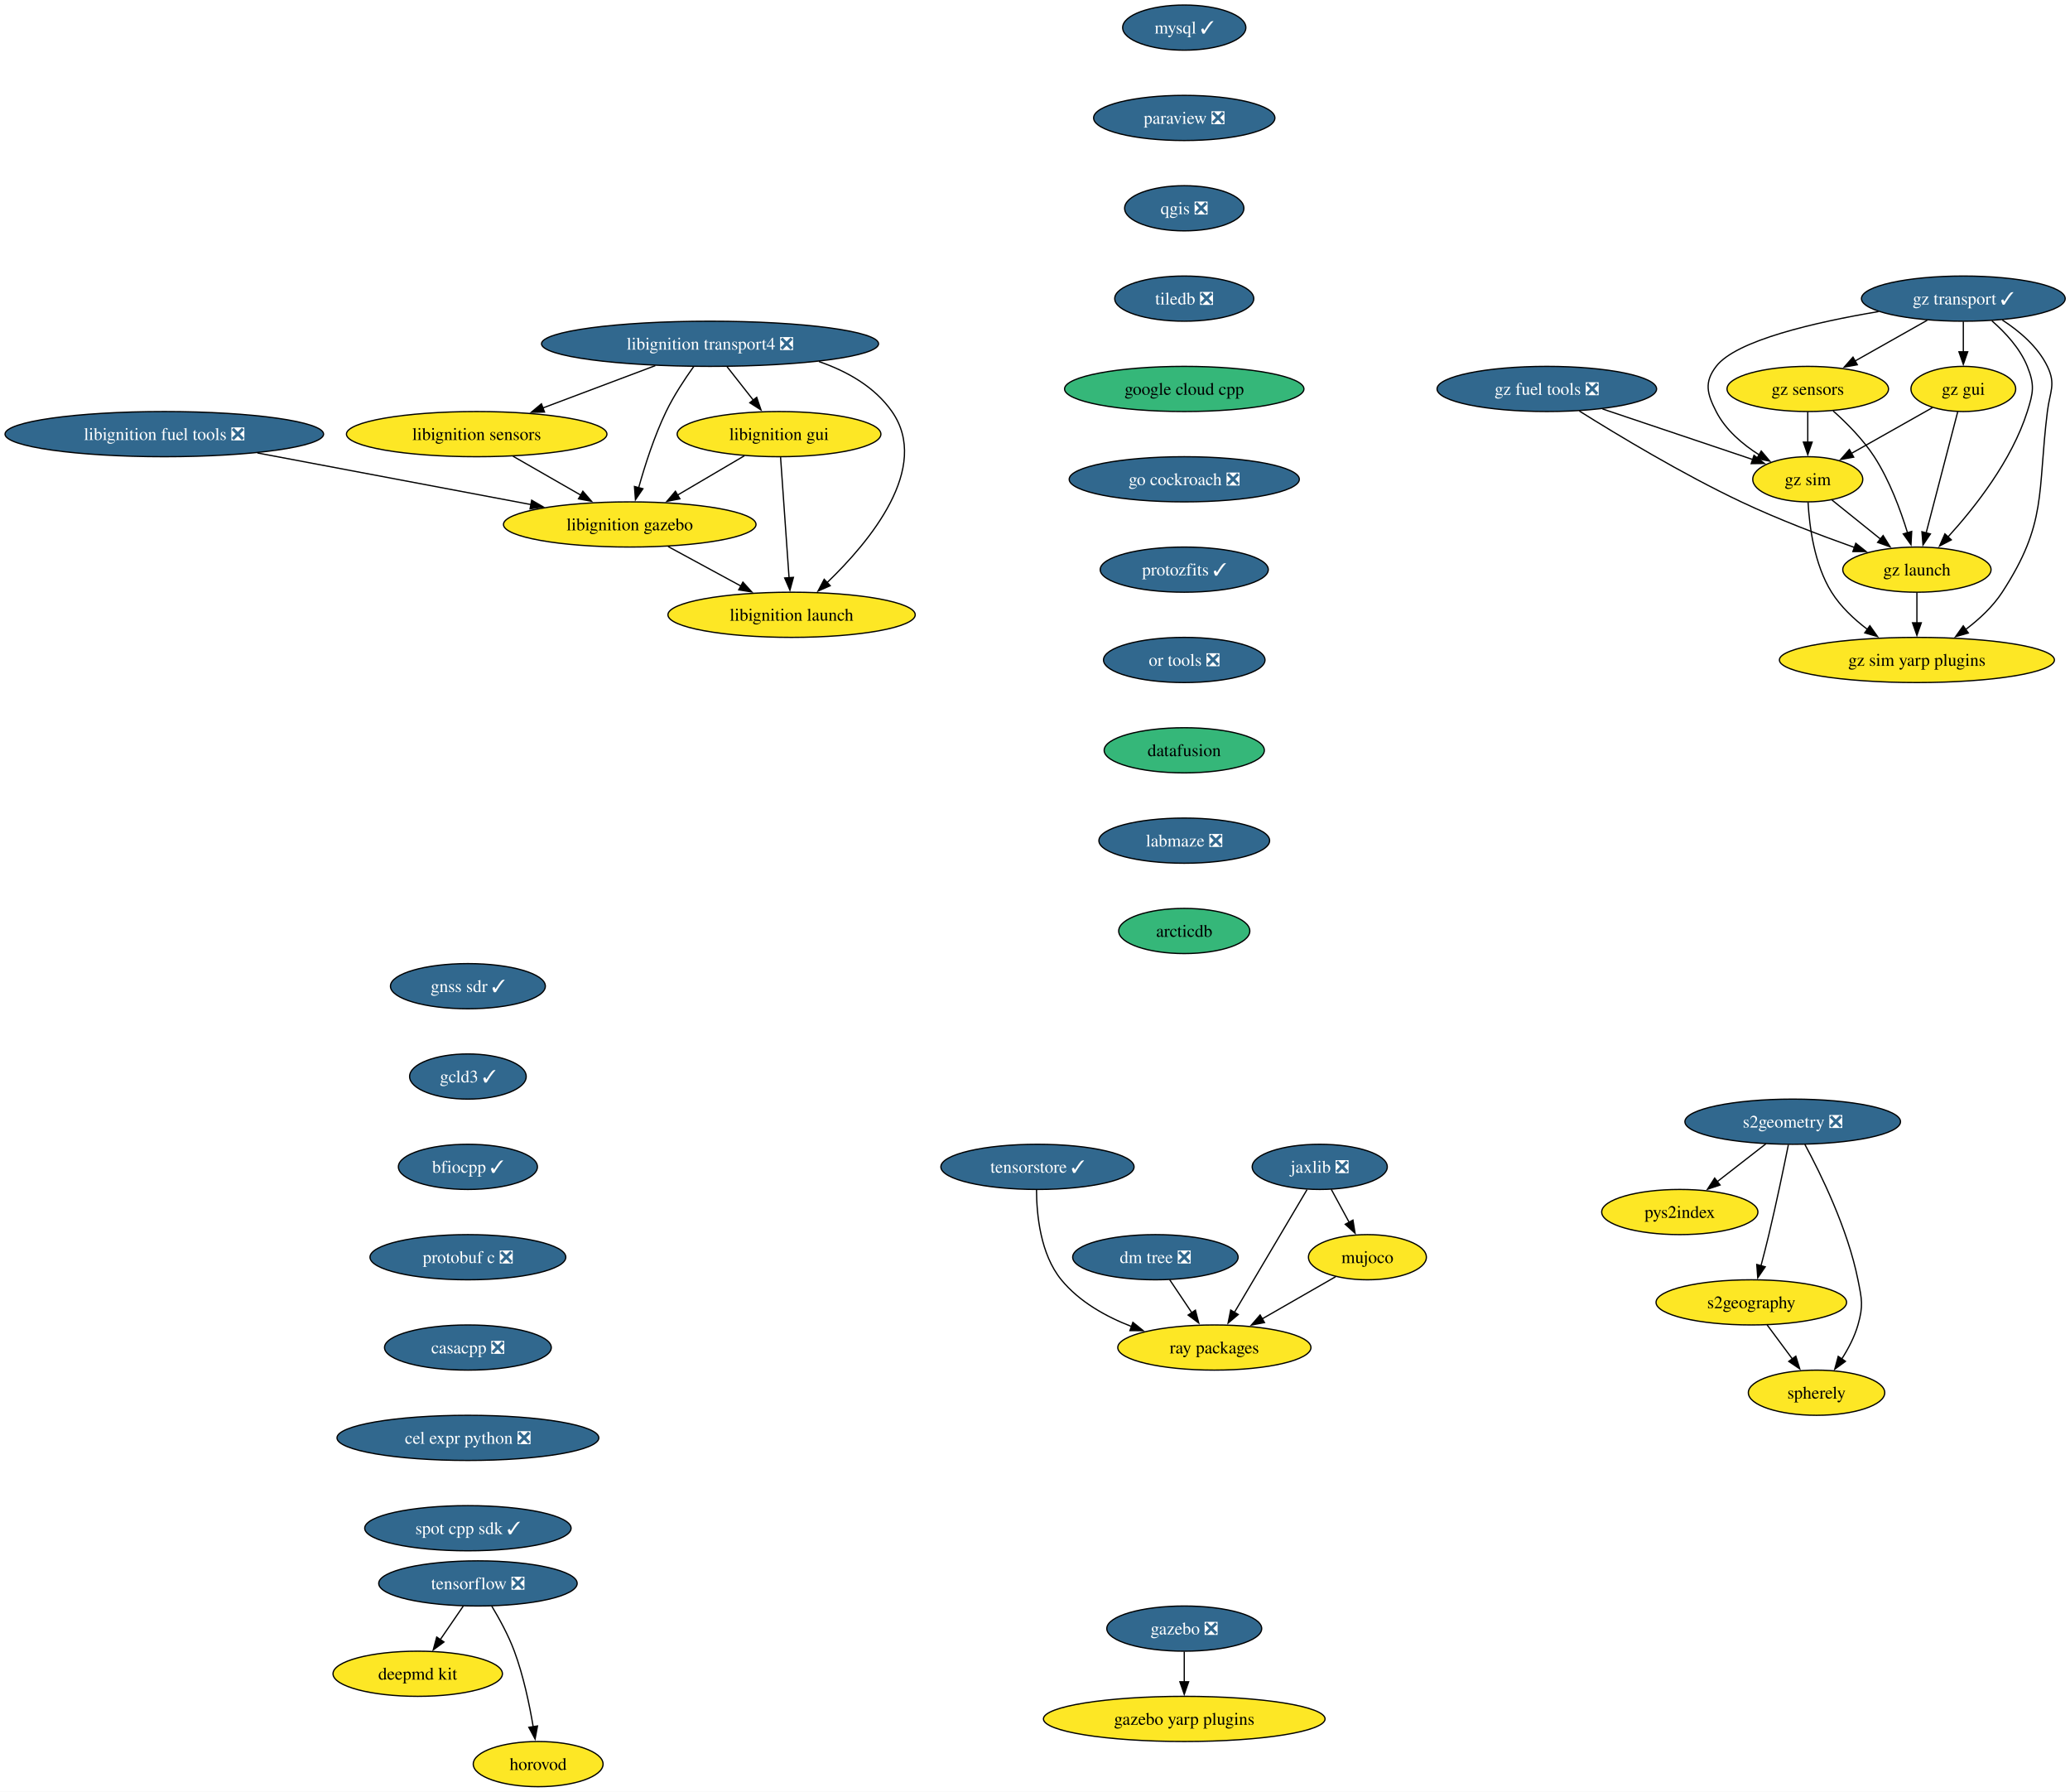
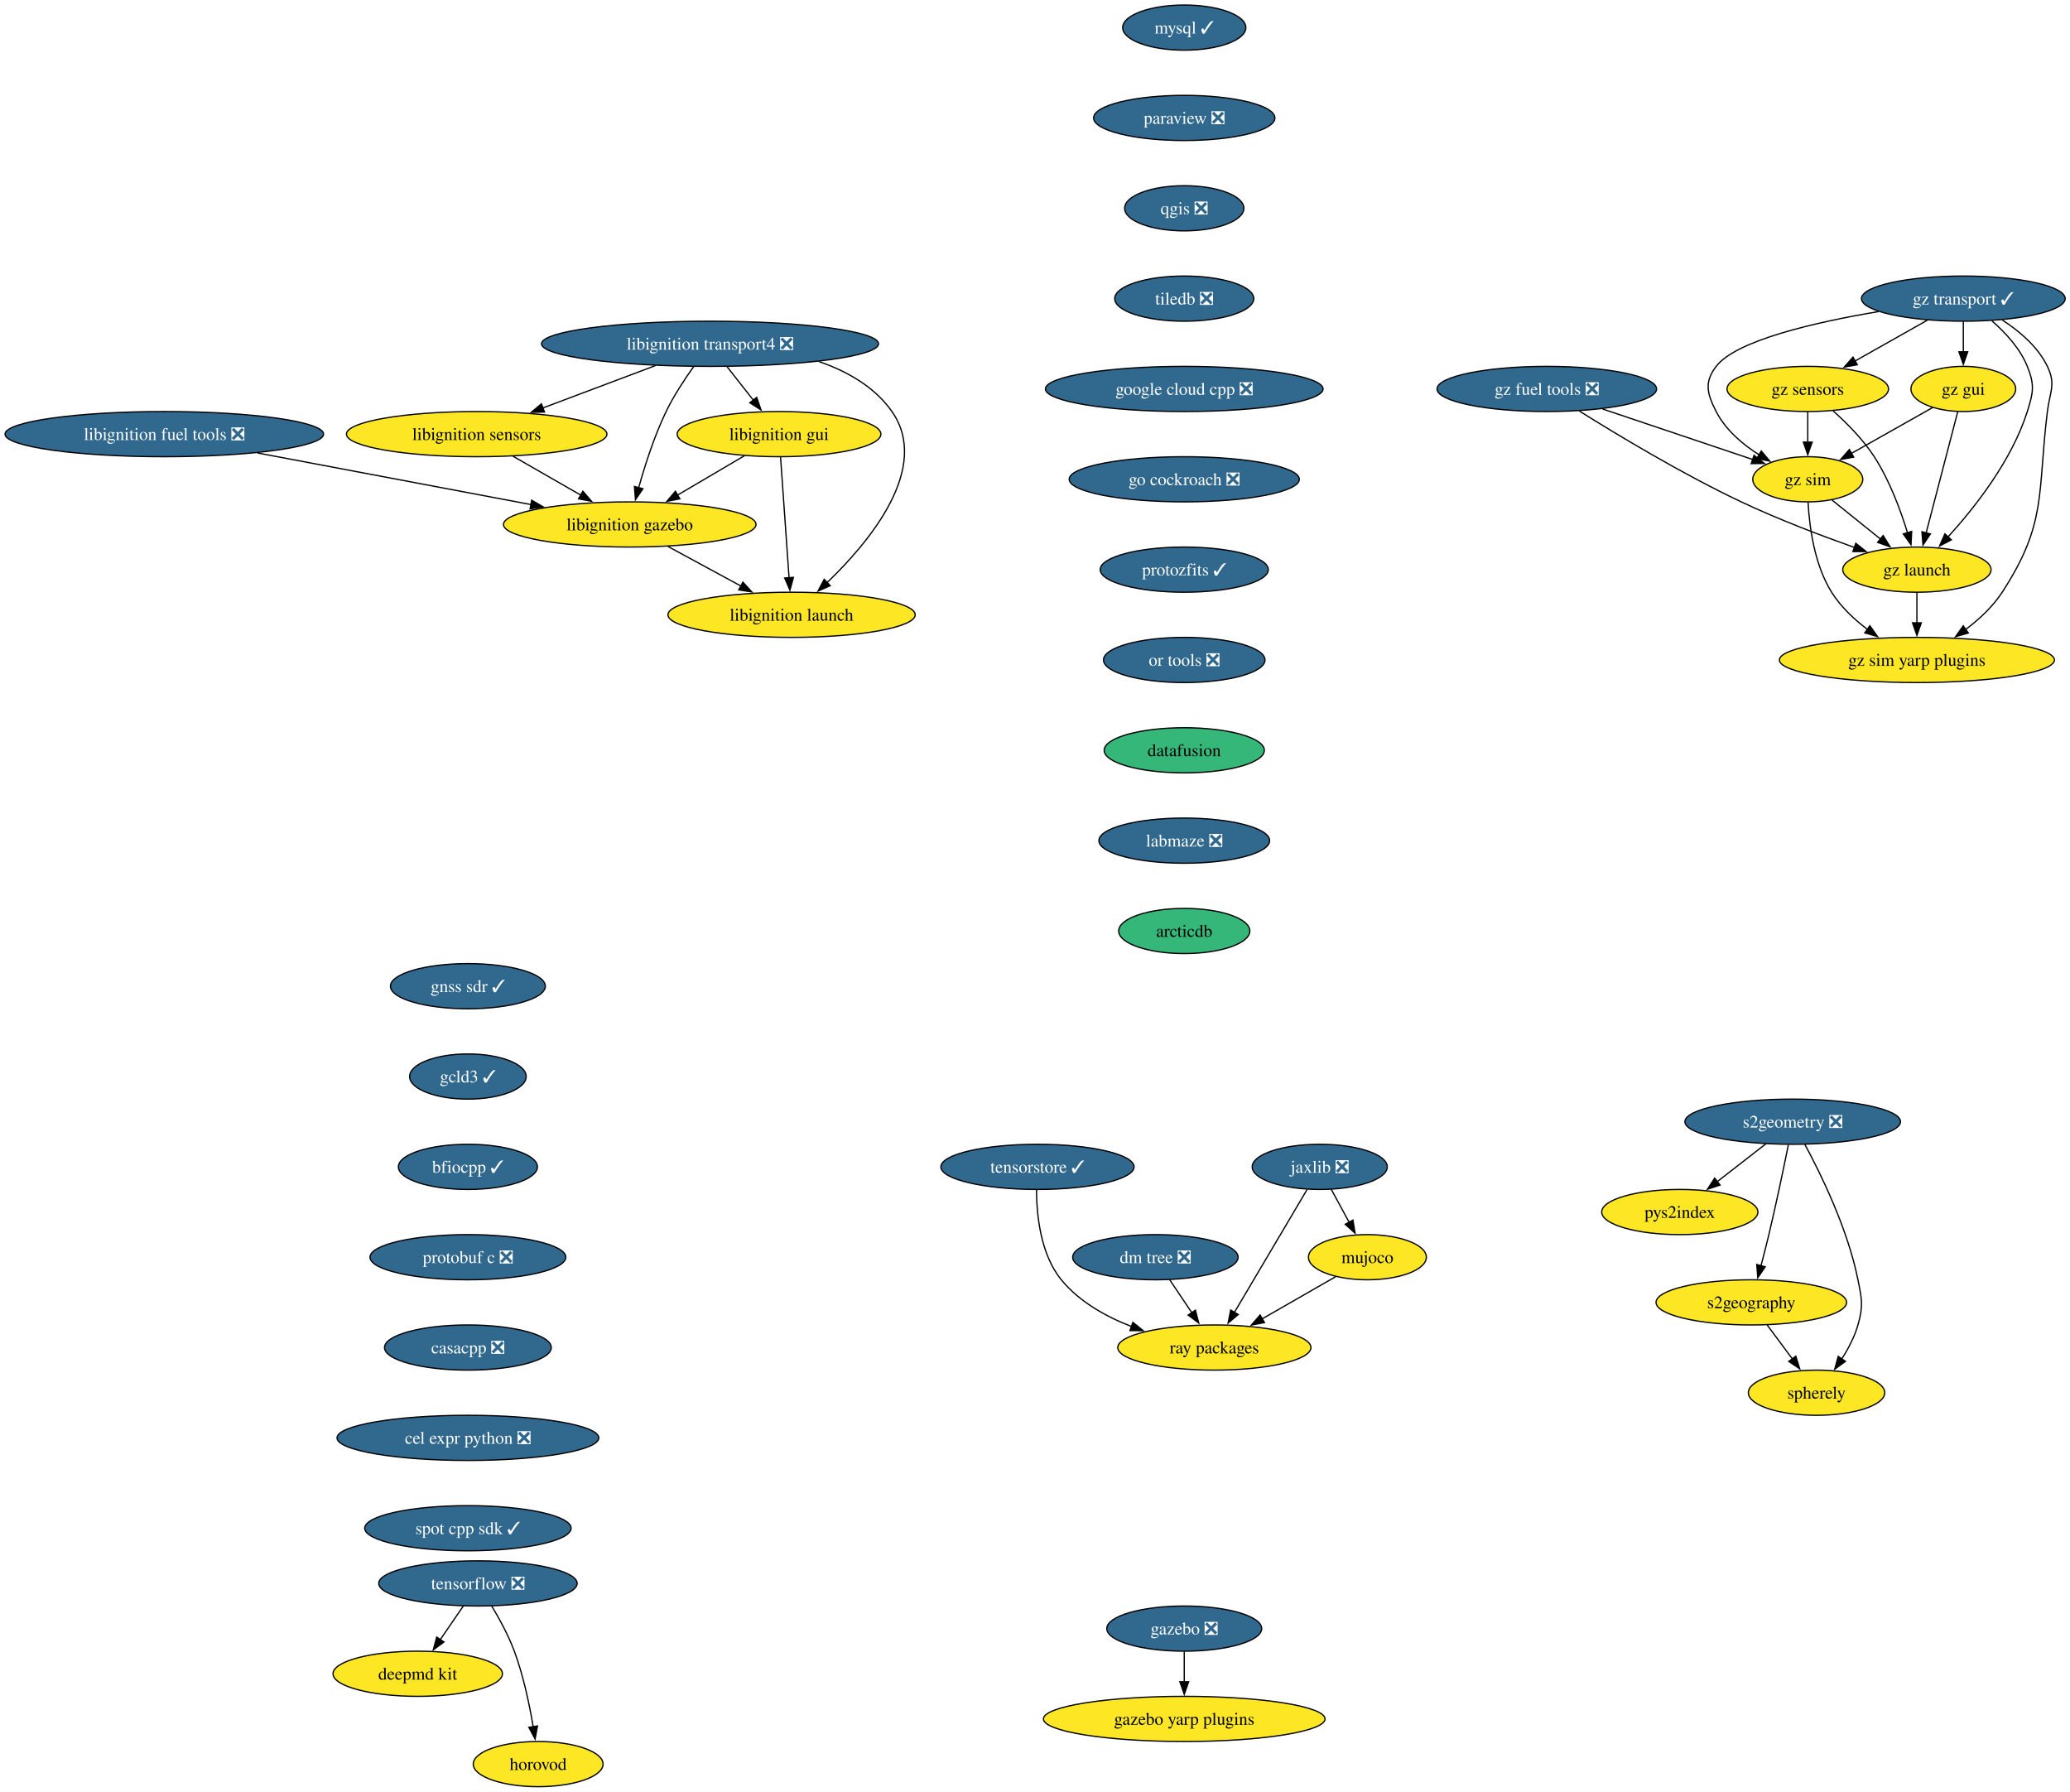
<svg xmlns="http://www.w3.org/2000/svg" xmlns:xlink="http://www.w3.org/1999/xlink" width="1650pt" height="1428pt" viewBox="0.00 0.00 1650.00 1428.00">
  <g id="graph0" class="graph" transform="scale(1 1) rotate(0) translate(4 1424)">
    <polygon fill="white" stroke="none" points="-4,4 -4,-1424 1646.17,-1424 1646.17,4 -4,4" />
    <g id="node1" class="node">
      <g id="a_node1">
        <a xlink:href="https://github.com/conda-forge/mysql-feedstock/pull/124" xlink:title="mysql ✓">
          <ellipse fill="#31688e" stroke="black" cx="939.97" cy="-1402" rx="49.1" ry="18" />
          <text xml:space="preserve" text-anchor="middle" x="939.97" y="-1397.33" font-family="Times,serif" font-size="14.00" fill="white">mysql ✓</text>
        </a>
      </g>
    </g>
    <g id="node2" class="node">
      <g id="a_node2">
        <a xlink:href="https://github.com/conda-forge/paraview-feedstock/pull/336" xlink:title="paraview ❎">
          <ellipse fill="#31688e" stroke="black" cx="939.97" cy="-1330" rx="72.25" ry="18" />
          <text xml:space="preserve" text-anchor="middle" x="939.97" y="-1325.33" font-family="Times,serif" font-size="14.00" fill="white">paraview ❎</text>
        </a>
      </g>
    </g>
    <g id="node3" class="node">
      <g id="a_node3">
        <a xlink:href="https://github.com/conda-forge/qgis-feedstock/pull/601" xlink:title="qgis ❎">
          <ellipse fill="#31688e" stroke="black" cx="939.97" cy="-1258" rx="47.53" ry="18" />
          <text xml:space="preserve" text-anchor="middle" x="939.97" y="-1253.33" font-family="Times,serif" font-size="14.00" fill="white">qgis ❎</text>
        </a>
      </g>
    </g>
    <g id="node4" class="node">
      <g id="a_node4">
        <a xlink:href="https://github.com/conda-forge/tiledb-feedstock/pull/498" xlink:title="tiledb ❎">
          <ellipse fill="#31688e" stroke="black" cx="939.97" cy="-1186" rx="55.42" ry="18" />
          <text xml:space="preserve" text-anchor="middle" x="939.97" y="-1181.33" font-family="Times,serif" font-size="14.00" fill="white">tiledb ❎</text>
        </a>
      </g>
    </g>
    <g id="node5" class="node">
      <g id="a_node5">
-         <a xlink:href="https://github.com/conda-forge/google-cloud-cpp-feedstock" xlink:title="google cloud cpp">
-           <ellipse fill="#35b779" stroke="black" cx="939.97" cy="-1114" rx="95.4" ry="18" />
-           <text xml:space="preserve" text-anchor="middle" x="939.97" y="-1109.33" font-family="Times,serif" font-size="14.00">google cloud cpp</text>
+         <a xlink:href="https://github.com/conda-forge/google-cloud-cpp-feedstock/pull/210" xlink:title="google cloud cpp ❎">
+           <ellipse fill="#31688e" stroke="black" cx="939.97" cy="-1114" rx="110.66" ry="18" />
+           <text xml:space="preserve" text-anchor="middle" x="939.97" y="-1109.33" font-family="Times,serif" font-size="14.00" fill="white">google cloud cpp ❎</text>
        </a>
      </g>
    </g>
    <g id="node20" class="node">
      <g id="a_node20">
        <a xlink:href="https://github.com/conda-forge/go-cockroach-feedstock/pull/42" xlink:title="go cockroach ❎">
          <ellipse fill="#31688e" stroke="black" cx="939.97" cy="-1042" rx="91.72" ry="18" />
          <text xml:space="preserve" text-anchor="middle" x="939.97" y="-1037.33" font-family="Times,serif" font-size="14.00" fill="white">go cockroach ❎</text>
        </a>
      </g>
    </g>
    <g id="node6" class="node">
      <g id="a_node6">
        <a xlink:href="https://github.com/conda-forge/tensorflow-feedstock/pull/494" xlink:title="tensorflow ❎">
          <ellipse fill="#31688e" stroke="black" cx="376.97" cy="-162" rx="79.09" ry="18" />
          <text xml:space="preserve" text-anchor="middle" x="376.97" y="-157.32" font-family="Times,serif" font-size="14.00" fill="white">tensorflow ❎</text>
        </a>
      </g>
    </g>
    <g id="node7" class="node">
      <g id="a_node7">
        <a xlink:href="https://github.com/conda-forge/deepmd-kit-feedstock" xlink:title="deepmd kit">
          <ellipse fill="#fde725" stroke="black" cx="328.97" cy="-90" rx="67.52" ry="18" />
          <text xml:space="preserve" text-anchor="middle" x="328.97" y="-85.33" font-family="Times,serif" font-size="14.00">deepmd kit</text>
        </a>
      </g>
    </g>
    <g id="edge5" class="edge">
      <path fill="none" stroke="black" d="M365.35,-144.05C359.81,-135.97 353.05,-126.12 346.87,-117.11" />
      <polygon fill="black" stroke="black" points="349.88,-115.31 341.34,-109.04 344.11,-119.26 349.88,-115.31" />
    </g>
    <g id="node8" class="node">
      <g id="a_node8">
        <a xlink:href="https://github.com/conda-forge/horovod-feedstock" xlink:title="horovod">
          <ellipse fill="#fde725" stroke="black" cx="424.97" cy="-18" rx="51.74" ry="18" />
          <text xml:space="preserve" text-anchor="middle" x="424.97" y="-13.32" font-family="Times,serif" font-size="14.00">horovod</text>
        </a>
      </g>
    </g>
    <g id="edge6" class="edge">
      <path fill="none" stroke="black" d="M387.96,-143.94C394.05,-133.84 401.3,-120.59 405.97,-108 413.21,-88.5 418.02,-65.53 421,-47.8" />
      <polygon fill="black" stroke="black" points="424.45,-48.4 422.53,-37.98 417.53,-47.32 424.45,-48.4" />
    </g>
    <g id="node9" class="node">
      <g id="a_node9">
        <a xlink:href="https://github.com/conda-forge/jaxlib-feedstock/pull/348" xlink:title="jaxlib ❎">
          <ellipse fill="#31688e" stroke="black" cx="1047.97" cy="-494" rx="53.84" ry="18" />
          <text xml:space="preserve" text-anchor="middle" x="1047.97" y="-489.32" font-family="Times,serif" font-size="14.00" fill="white">jaxlib ❎</text>
        </a>
      </g>
    </g>
    <g id="node10" class="node">
      <g id="a_node10">
        <a xlink:href="https://github.com/conda-forge/ray-packages-feedstock" xlink:title="ray packages">
          <ellipse fill="#fde725" stroke="black" cx="963.97" cy="-350" rx="76.99" ry="18" />
          <text xml:space="preserve" text-anchor="middle" x="963.97" y="-345.32" font-family="Times,serif" font-size="14.00">ray packages</text>
        </a>
      </g>
    </g>
    <g id="edge7" class="edge">
      <path fill="none" stroke="black" d="M1037.84,-475.87C1023.46,-451.56 996.99,-406.82 979.95,-378.01" />
      <polygon fill="black" stroke="black" points="983.01,-376.32 974.91,-369.49 976.99,-379.88 983.01,-376.32" />
    </g>
    <g id="node11" class="node">
      <g id="a_node11">
        <a xlink:href="https://github.com/conda-forge/mujoco-feedstock" xlink:title="mujoco">
          <ellipse fill="#fde725" stroke="black" cx="1085.97" cy="-422" rx="47" ry="18" />
          <text xml:space="preserve" text-anchor="middle" x="1085.97" y="-417.32" font-family="Times,serif" font-size="14.00">mujoco</text>
        </a>
      </g>
    </g>
    <g id="edge8" class="edge">
      <path fill="none" stroke="black" d="M1057.17,-476.05C1061.46,-468.14 1066.68,-458.54 1071.48,-449.69" />
      <polygon fill="black" stroke="black" points="1074.44,-451.58 1076.13,-441.12 1068.29,-448.24 1074.44,-451.58" />
    </g>
    <g id="edge9" class="edge">
      <path fill="none" stroke="black" d="M1060.69,-406.5C1043.77,-396.79 1021.19,-383.83 1002.1,-372.88" />
      <polygon fill="black" stroke="black" points="1003.93,-369.89 993.51,-367.95 1000.44,-375.96 1003.93,-369.89" />
    </g>
    <g id="node12" class="node">
      <g id="a_node12">
        <a xlink:href="https://github.com/conda-forge/libignition-transport4-feedstock/pull/113" xlink:title="libignition transport4 ❎">
          <ellipse fill="#31688e" stroke="black" cx="561.97" cy="-1150" rx="134.33" ry="18" />
          <text xml:space="preserve" text-anchor="middle" x="561.97" y="-1145.33" font-family="Times,serif" font-size="14.00" fill="white">libignition transport4 ❎</text>
        </a>
      </g>
    </g>
    <g id="node13" class="node">
      <g id="a_node13">
        <a xlink:href="https://github.com/conda-forge/libignition-sensors-feedstock" xlink:title="libignition sensors">
          <ellipse fill="#fde725" stroke="black" cx="375.97" cy="-1078" rx="103.82" ry="18" />
          <text xml:space="preserve" text-anchor="middle" x="375.97" y="-1073.33" font-family="Times,serif" font-size="14.00">libignition sensors</text>
        </a>
      </g>
    </g>
    <g id="edge10" class="edge">
      <path fill="none" stroke="black" d="M518.36,-1132.59C491.51,-1122.48 456.92,-1109.47 428.56,-1098.79" />
      <polygon fill="black" stroke="black" points="430.03,-1095.61 419.44,-1095.36 427.57,-1102.16 430.03,-1095.61" />
    </g>
    <g id="node14" class="node">
      <g id="a_node14">
        <a xlink:href="https://github.com/conda-forge/libignition-gui-feedstock" xlink:title="libignition gui">
          <ellipse fill="#fde725" stroke="black" cx="616.97" cy="-1078" rx="81.2" ry="18" />
          <text xml:space="preserve" text-anchor="middle" x="616.97" y="-1073.33" font-family="Times,serif" font-size="14.00">libignition gui</text>
        </a>
      </g>
    </g>
    <g id="edge11" class="edge">
      <path fill="none" stroke="black" d="M575.56,-1131.7C581.89,-1123.64 589.55,-1113.89 596.55,-1104.98" />
      <polygon fill="black" stroke="black" points="599.17,-1107.32 602.59,-1097.29 593.66,-1103 599.17,-1107.32" />
    </g>
    <g id="node15" class="node">
      <g id="a_node15">
        <a xlink:href="https://github.com/conda-forge/libignition-gazebo-feedstock" xlink:title="libignition gazebo">
          <ellipse fill="#fde725" stroke="black" cx="497.97" cy="-1006" rx="100.66" ry="18" />
          <text xml:space="preserve" text-anchor="middle" x="497.97" y="-1001.33" font-family="Times,serif" font-size="14.00">libignition gazebo</text>
        </a>
      </g>
    </g>
    <g id="edge12" class="edge">
      <path fill="none" stroke="black" d="M549.07,-1132.03C541.85,-1121.96 533.1,-1108.71 526.97,-1096 517.53,-1076.43 510.04,-1053.02 505.04,-1035.13" />
      <polygon fill="black" stroke="black" points="508.48,-1034.47 502.51,-1025.72 501.72,-1036.28 508.48,-1034.47" />
    </g>
    <g id="node16" class="node">
      <g id="a_node16">
        <a xlink:href="https://github.com/conda-forge/libignition-launch-feedstock" xlink:title="libignition launch">
          <ellipse fill="#fde725" stroke="black" cx="626.97" cy="-934" rx="98.56" ry="18" />
          <text xml:space="preserve" text-anchor="middle" x="626.97" y="-929.33" font-family="Times,serif" font-size="14.00">libignition launch</text>
        </a>
      </g>
    </g>
    <g id="edge13" class="edge">
      <path fill="none" stroke="black" d="M648.75,-1135.85C671.37,-1128.05 693.22,-1115.66 706.97,-1096 738.29,-1051.2 689.3,-992.33 655.24,-959.62" />
      <polygon fill="black" stroke="black" points="657.76,-957.19 648.06,-952.93 652.98,-962.31 657.76,-957.19" />
    </g>
    <g id="edge14" class="edge">
      <path fill="none" stroke="black" d="M404.88,-1060.41C421.02,-1051.15 441.35,-1039.49 458.89,-1029.42" />
      <polygon fill="black" stroke="black" points="460.6,-1032.48 467.53,-1024.47 457.11,-1026.41 460.6,-1032.48" />
    </g>
    <g id="edge15" class="edge">
      <path fill="none" stroke="black" d="M589.37,-1060.76C573.53,-1051.45 553.4,-1039.61 536.07,-1029.41" />
      <polygon fill="black" stroke="black" points="537.94,-1026.45 527.55,-1024.4 534.39,-1032.49 537.94,-1026.45" />
    </g>
    <g id="edge16" class="edge">
      <path fill="none" stroke="black" d="M618.19,-1059.59C619.88,-1035.61 622.94,-992.14 624.97,-963.42" />
      <polygon fill="black" stroke="black" points="628.45,-963.84 625.66,-953.62 621.46,-963.35 628.45,-963.84" />
    </g>
    <g id="edge17" class="edge">
      <path fill="none" stroke="black" d="M528.54,-988.41C545.89,-979 567.82,-967.1 586.57,-956.92" />
      <polygon fill="black" stroke="black" points="588.17,-960.04 595.29,-952.19 584.83,-953.89 588.17,-960.04" />
    </g>
    <g id="node17" class="node">
      <g id="a_node17">
        <a xlink:href="https://github.com/conda-forge/gazebo-feedstock/pull/267" xlink:title="gazebo ❎">
          <ellipse fill="#31688e" stroke="black" cx="939.97" cy="-126" rx="61.73" ry="18" />
          <text xml:space="preserve" text-anchor="middle" x="939.97" y="-121.33" font-family="Times,serif" font-size="14.00" fill="white">gazebo ❎</text>
        </a>
      </g>
    </g>
    <g id="node18" class="node">
      <g id="a_node18">
        <a xlink:href="https://github.com/conda-forge/gazebo-yarp-plugins-feedstock" xlink:title="gazebo yarp plugins">
          <ellipse fill="#fde725" stroke="black" cx="939.97" cy="-54" rx="112.24" ry="18" />
          <text xml:space="preserve" text-anchor="middle" x="939.97" y="-49.33" font-family="Times,serif" font-size="14.00">gazebo yarp plugins</text>
        </a>
      </g>
    </g>
    <g id="edge18" class="edge">
      <path fill="none" stroke="black" d="M939.97,-107.7C939.97,-100.41 939.97,-91.73 939.97,-83.54" />
      <polygon fill="black" stroke="black" points="943.47,-83.62 939.97,-73.62 936.47,-83.62 943.47,-83.62" />
    </g>
    <g id="node19" class="node">
      <g id="a_node19">
        <a xlink:href="https://github.com/conda-forge/libignition-fuel-tools-feedstock/pull/111" xlink:title="libignition fuel tools ❎">
          <ellipse fill="#31688e" stroke="black" cx="126.97" cy="-1078" rx="126.97" ry="18" />
          <text xml:space="preserve" text-anchor="middle" x="126.97" y="-1073.33" font-family="Times,serif" font-size="14.00" fill="white">libignition fuel tools ❎</text>
        </a>
      </g>
    </g>
    <g id="edge19" class="edge">
      <path fill="none" stroke="black" d="M201.15,-1063C264.29,-1051.09 354.73,-1034.03 419.15,-1021.87" />
      <polygon fill="black" stroke="black" points="419.8,-1025.31 428.98,-1020.02 418.5,-1018.43 419.8,-1025.31" />
    </g>
    <g id="node21" class="node">
      <g id="a_node21">
        <a xlink:href="https://github.com/conda-forge/protozfits-feedstock/pull/67" xlink:title="protozfits ✓">
          <ellipse fill="#31688e" stroke="black" cx="939.97" cy="-970" rx="66.99" ry="18" />
          <text xml:space="preserve" text-anchor="middle" x="939.97" y="-965.33" font-family="Times,serif" font-size="14.00" fill="white">protozfits ✓</text>
        </a>
      </g>
    </g>
    <g id="node27" class="node">
      <g id="a_node27">
        <a xlink:href="https://github.com/conda-forge/or-tools-feedstock/pull/70" xlink:title="or tools ❎">
          <ellipse fill="#31688e" stroke="black" cx="939.97" cy="-898" rx="64.36" ry="18" />
          <text xml:space="preserve" text-anchor="middle" x="939.97" y="-893.33" font-family="Times,serif" font-size="14.00" fill="white">or tools ❎</text>
        </a>
      </g>
    </g>
    <g id="node22" class="node">
      <g id="a_node22">
        <a xlink:href="https://github.com/conda-forge/s2geometry-feedstock/pull/39" xlink:title="s2geometry ❎">
          <ellipse fill="#31688e" stroke="black" cx="1424.97" cy="-530" rx="85.93" ry="18" />
          <text xml:space="preserve" text-anchor="middle" x="1424.97" y="-525.33" font-family="Times,serif" font-size="14.00" fill="white">s2geometry ❎</text>
        </a>
      </g>
    </g>
    <g id="node23" class="node">
      <g id="a_node23">
        <a xlink:href="https://github.com/conda-forge/pys2index-feedstock" xlink:title="pys2index">
          <ellipse fill="#fde725" stroke="black" cx="1334.97" cy="-458" rx="62.26" ry="18" />
          <text xml:space="preserve" text-anchor="middle" x="1334.97" y="-453.32" font-family="Times,serif" font-size="14.00">pys2index</text>
        </a>
      </g>
    </g>
    <g id="edge22" class="edge">
      <path fill="none" stroke="black" d="M1403.64,-512.41C1392.01,-503.37 1377.44,-492.03 1364.71,-482.13" />
      <polygon fill="black" stroke="black" points="1367.07,-479.53 1357.03,-476.16 1362.77,-485.06 1367.07,-479.53" />
    </g>
    <g id="node24" class="node">
      <g id="a_node24">
        <a xlink:href="https://github.com/conda-forge/s2geography-feedstock" xlink:title="s2geography">
          <ellipse fill="#fde725" stroke="black" cx="1391.97" cy="-386" rx="75.94" ry="18" />
          <text xml:space="preserve" text-anchor="middle" x="1391.97" y="-381.32" font-family="Times,serif" font-size="14.00">s2geography</text>
        </a>
      </g>
    </g>
    <g id="edge23" class="edge">
      <path fill="none" stroke="black" d="M1421.5,-511.55C1417.87,-493.57 1411.87,-464.74 1405.97,-440 1404.04,-431.91 1401.8,-423.18 1399.68,-415.17" />
      <polygon fill="black" stroke="black" points="1403.08,-414.35 1397.11,-405.6 1396.32,-416.16 1403.08,-414.35" />
    </g>
    <g id="node25" class="node">
      <g id="a_node25">
        <a xlink:href="https://github.com/conda-forge/spherely-feedstock" xlink:title="spherely">
          <ellipse fill="#fde725" stroke="black" cx="1443.97" cy="-314" rx="54.36" ry="18" />
          <text xml:space="preserve" text-anchor="middle" x="1443.97" y="-309.32" font-family="Times,serif" font-size="14.00">spherely</text>
        </a>
      </g>
    </g>
    <g id="edge24" class="edge">
      <path fill="none" stroke="black" d="M1434.66,-511.89C1447.33,-488.44 1468.87,-444.57 1476.97,-404 1480.1,-388.31 1481.37,-383.38 1476.97,-368 1474.26,-358.52 1469.3,-349.08 1464.04,-340.85" />
      <polygon fill="black" stroke="black" points="1467.02,-339 1458.47,-332.74 1461.25,-342.96 1467.02,-339" />
    </g>
    <g id="edge25" class="edge">
      <path fill="none" stroke="black" d="M1404.56,-368.05C1410.62,-359.89 1418.03,-349.91 1424.78,-340.82" />
      <polygon fill="black" stroke="black" points="1427.44,-343.12 1430.59,-333 1421.82,-338.94 1427.44,-343.12" />
    </g>
    <g id="node26" class="node">
      <g id="a_node26">
        <a xlink:href="https://github.com/conda-forge/dm-tree-feedstock/pull/50" xlink:title="dm tree ❎">
          <ellipse fill="#31688e" stroke="black" cx="916.97" cy="-422" rx="65.94" ry="18" />
          <text xml:space="preserve" text-anchor="middle" x="916.97" y="-417.32" font-family="Times,serif" font-size="14.00" fill="white">dm tree ❎</text>
        </a>
      </g>
    </g>
    <g id="edge26" class="edge">
      <path fill="none" stroke="black" d="M928.35,-404.05C933.64,-396.18 940.05,-386.62 945.98,-377.79" />
      <polygon fill="black" stroke="black" points="948.86,-379.79 951.53,-369.53 943.05,-375.88 948.86,-379.79" />
    </g>
    <g id="node28" class="node">
      <g id="a_node28">
        <a xlink:href="https://github.com/conda-forge/datafusion-feedstock" xlink:title="datafusion">
          <ellipse fill="#35b779" stroke="black" cx="939.97" cy="-826" rx="63.84" ry="18" />
          <text xml:space="preserve" text-anchor="middle" x="939.97" y="-821.33" font-family="Times,serif" font-size="14.00">datafusion</text>
        </a>
      </g>
    </g>
    <g id="node29" class="node">
      <g id="a_node29">
        <a xlink:href="https://github.com/conda-forge/labmaze-feedstock/pull/20" xlink:title="labmaze ❎">
          <ellipse fill="#31688e" stroke="black" cx="939.97" cy="-754" rx="68.04" ry="18" />
          <text xml:space="preserve" text-anchor="middle" x="939.97" y="-749.33" font-family="Times,serif" font-size="14.00" fill="white">labmaze ❎</text>
        </a>
      </g>
    </g>
    <g id="node37" class="node">
      <g id="a_node37">
        <a xlink:href="https://github.com/conda-forge/arcticdb-feedstock" xlink:title="arcticdb">
          <ellipse fill="#35b779" stroke="black" cx="939.97" cy="-682" rx="52.26" ry="18" />
          <text xml:space="preserve" text-anchor="middle" x="939.97" y="-677.33" font-family="Times,serif" font-size="14.00">arcticdb</text>
        </a>
      </g>
    </g>
    <g id="node30" class="node">
      <g id="a_node30">
        <a xlink:href="https://github.com/conda-forge/gz-transport-feedstock/pull/94" xlink:title="gz transport ✓">
          <ellipse fill="#31688e" stroke="black" cx="1560.97" cy="-1186" rx="81.2" ry="18" />
          <text xml:space="preserve" text-anchor="middle" x="1560.97" y="-1181.33" font-family="Times,serif" font-size="14.00" fill="white">gz transport ✓</text>
        </a>
      </g>
    </g>
    <g id="node31" class="node">
      <g id="a_node31">
        <a xlink:href="https://github.com/conda-forge/gz-gui-feedstock" xlink:title="gz gui">
          <ellipse fill="#fde725" stroke="black" cx="1560.97" cy="-1114" rx="41.74" ry="18" />
          <text xml:space="preserve" text-anchor="middle" x="1560.97" y="-1109.33" font-family="Times,serif" font-size="14.00">gz gui</text>
        </a>
      </g>
    </g>
    <g id="edge30" class="edge">
      <path fill="none" stroke="black" d="M1560.97,-1167.7C1560.97,-1160.41 1560.97,-1151.73 1560.97,-1143.54" />
      <polygon fill="black" stroke="black" points="1564.47,-1143.62 1560.97,-1133.62 1557.47,-1143.62 1564.47,-1143.62" />
    </g>
    <g id="node32" class="node">
      <g id="a_node32">
        <a xlink:href="https://github.com/conda-forge/gz-sensors-feedstock" xlink:title="gz sensors">
          <ellipse fill="#fde725" stroke="black" cx="1436.97" cy="-1114" rx="64.36" ry="18" />
          <text xml:space="preserve" text-anchor="middle" x="1436.97" y="-1109.33" font-family="Times,serif" font-size="14.00">gz sensors</text>
        </a>
      </g>
    </g>
    <g id="edge31" class="edge">
      <path fill="none" stroke="black" d="M1532.21,-1168.76C1515.06,-1159.09 1493.11,-1146.69 1474.6,-1136.24" />
      <polygon fill="black" stroke="black" points="1476.47,-1133.28 1466.04,-1131.41 1473.02,-1139.37 1476.47,-1133.28" />
    </g>
    <g id="node33" class="node">
      <g id="a_node33">
        <a xlink:href="https://github.com/conda-forge/gz-sim-feedstock" xlink:title="gz sim">
          <ellipse fill="#fde725" stroke="black" cx="1436.97" cy="-1042" rx="43.84" ry="18" />
          <text xml:space="preserve" text-anchor="middle" x="1436.97" y="-1037.33" font-family="Times,serif" font-size="14.00">gz sim</text>
        </a>
      </g>
    </g>
    <g id="edge32" class="edge">
      <path fill="none" stroke="black" d="M1493.37,-1175.68C1442.84,-1167.17 1379.86,-1152.73 1363.97,-1132 1354.23,-1119.3 1356.7,-1110.25 1363.97,-1096 1371.41,-1081.4 1384.96,-1069.89 1398.38,-1061.37" />
      <polygon fill="black" stroke="black" points="1399.89,-1064.54 1406.74,-1056.46 1396.34,-1058.51 1399.89,-1064.54" />
    </g>
    <g id="node34" class="node">
      <g id="a_node34">
        <a xlink:href="https://github.com/conda-forge/gz-launch-feedstock" xlink:title="gz launch">
          <ellipse fill="#fde725" stroke="black" cx="1523.97" cy="-970" rx="59.1" ry="18" />
          <text xml:space="preserve" text-anchor="middle" x="1523.97" y="-965.33" font-family="Times,serif" font-size="14.00">gz launch</text>
        </a>
      </g>
    </g>
    <g id="edge33" class="edge">
      <path fill="none" stroke="black" d="M1583.74,-1168.28C1594.48,-1158.96 1606.19,-1146.33 1611.97,-1132 1617.95,-1117.16 1616.8,-1111.25 1611.97,-1096 1599.61,-1056.96 1570.18,-1019.58 1548.75,-996.03" />
      <polygon fill="black" stroke="black" points="1551.4,-993.74 1542.01,-988.81 1546.28,-998.51 1551.4,-993.74" />
    </g>
    <g id="node35" class="node">
      <g id="a_node35">
        <a xlink:href="https://github.com/conda-forge/gz-sim-yarp-plugins-feedstock" xlink:title="gz sim yarp plugins">
          <ellipse fill="#fde725" stroke="black" cx="1523.97" cy="-898" rx="109.61" ry="18" />
          <text xml:space="preserve" text-anchor="middle" x="1523.97" y="-893.33" font-family="Times,serif" font-size="14.00">gz sim yarp plugins</text>
        </a>
      </g>
    </g>
    <g id="edge34" class="edge">
      <path fill="none" stroke="black" d="M1592.09,-1168.91C1605.76,-1160.03 1620.41,-1147.62 1627.97,-1132 1634.94,-1117.6 1629.92,-1111.88 1627.97,-1096 1619.91,-1030.52 1627.95,-1007.29 1591.97,-952 1584.44,-940.43 1573.52,-930.33 1562.62,-922.12" />
      <polygon fill="black" stroke="black" points="1564.96,-919.5 1554.78,-916.57 1560.92,-925.21 1564.96,-919.5" />
    </g>
    <g id="edge35" class="edge">
      <path fill="none" stroke="black" d="M1536.47,-1099.17C1517.99,-1088.74 1492.4,-1074.29 1471.8,-1062.66" />
      <polygon fill="black" stroke="black" points="1473.59,-1059.65 1463.16,-1057.78 1470.15,-1065.75 1473.59,-1059.65" />
    </g>
    <g id="edge36" class="edge">
      <path fill="none" stroke="black" d="M1556.51,-1095.87C1550.25,-1071.88 1538.82,-1027.99 1531.31,-999.16" />
      <polygon fill="black" stroke="black" points="1534.74,-998.45 1528.83,-989.65 1527.96,-1000.21 1534.74,-998.45" />
    </g>
    <g id="edge37" class="edge">
      <path fill="none" stroke="black" d="M1436.97,-1095.7C1436.97,-1088.41 1436.97,-1079.73 1436.97,-1071.54" />
      <polygon fill="black" stroke="black" points="1440.47,-1071.62 1436.97,-1061.62 1433.47,-1071.62 1440.47,-1071.62" />
    </g>
    <g id="edge38" class="edge">
      <path fill="none" stroke="black" d="M1457.19,-1096.52C1468.07,-1086.81 1481.05,-1073.76 1489.97,-1060 1502.13,-1041.24 1510.93,-1017.48 1516.52,-999.23" />
      <polygon fill="black" stroke="black" points="1519.82,-1000.44 1519.25,-989.86 1513.09,-998.48 1519.82,-1000.44" />
    </g>
    <g id="edge39" class="edge">
      <path fill="none" stroke="black" d="M1456.28,-1025.46C1467.64,-1016.32 1482.22,-1004.59 1494.95,-994.35" />
      <polygon fill="black" stroke="black" points="1497.03,-997.17 1502.63,-988.17 1492.64,-991.71 1497.03,-997.17" />
    </g>
    <g id="edge40" class="edge">
      <path fill="none" stroke="black" d="M1437.22,-1023.63C1438.24,-1004.68 1442.13,-974.09 1455.97,-952 1463.16,-940.52 1473.76,-930.53 1484.47,-922.42" />
      <polygon fill="black" stroke="black" points="1486.46,-925.3 1492.58,-916.66 1482.4,-919.59 1486.46,-925.3" />
    </g>
    <g id="edge41" class="edge">
      <path fill="none" stroke="black" d="M1523.97,-951.7C1523.97,-944.41 1523.97,-935.73 1523.97,-927.54" />
      <polygon fill="black" stroke="black" points="1527.47,-927.62 1523.97,-917.62 1520.47,-927.62 1527.47,-927.62" />
    </g>
    <g id="node36" class="node">
      <g id="a_node36">
        <a xlink:href="https://github.com/conda-forge/gz-fuel-tools-feedstock/pull/75" xlink:title="gz fuel tools ❎">
          <ellipse fill="#31688e" stroke="black" cx="1228.97" cy="-1114" rx="87.51" ry="18" />
          <text xml:space="preserve" text-anchor="middle" x="1228.97" y="-1109.33" font-family="Times,serif" font-size="14.00" fill="white">gz fuel tools ❎</text>
        </a>
      </g>
    </g>
    <g id="edge42" class="edge">
      <path fill="none" stroke="black" d="M1273.33,-1098.07C1308.65,-1086.19 1357.81,-1069.64 1393.02,-1057.79" />
      <polygon fill="black" stroke="black" points="1394.12,-1061.11 1402.49,-1054.6 1391.89,-1054.48 1394.12,-1061.11" />
    </g>
    <g id="edge43" class="edge">
      <path fill="none" stroke="black" d="M1254.89,-1096.41C1285.12,-1077.46 1336.98,-1046.21 1383.97,-1024 1413.19,-1010.19 1447.06,-997.29 1474.17,-987.67" />
      <polygon fill="black" stroke="black" points="1475.25,-991 1483.53,-984.39 1472.93,-984.4 1475.25,-991" />
    </g>
    <g id="node38" class="node">
      <g id="a_node38">
        <a xlink:href="https://github.com/conda-forge/gnss-sdr-feedstock/pull/50" xlink:title="gnss sdr ✓">
          <ellipse fill="#31688e" stroke="black" cx="368.97" cy="-638" rx="61.73" ry="18" />
          <text xml:space="preserve" text-anchor="middle" x="368.97" y="-633.33" font-family="Times,serif" font-size="14.00" fill="white">gnss sdr ✓</text>
        </a>
      </g>
    </g>
    <g id="node39" class="node">
      <g id="a_node39">
        <a xlink:href="https://github.com/conda-forge/gcld3-feedstock/pull/20" xlink:title="gcld3 ✓">
          <ellipse fill="#31688e" stroke="black" cx="368.97" cy="-566" rx="46.47" ry="18" />
          <text xml:space="preserve" text-anchor="middle" x="368.97" y="-561.33" font-family="Times,serif" font-size="14.00" fill="white">gcld3 ✓</text>
        </a>
      </g>
    </g>
    <g id="node41" class="node">
      <g id="a_node41">
        <a xlink:href="https://github.com/conda-forge/bfiocpp-feedstock/pull/21" xlink:title="bfiocpp ✓">
          <ellipse fill="#31688e" stroke="black" cx="368.97" cy="-494" rx="55.42" ry="18" />
          <text xml:space="preserve" text-anchor="middle" x="368.97" y="-489.32" font-family="Times,serif" font-size="14.00" fill="white">bfiocpp ✓</text>
        </a>
      </g>
    </g>
    <g id="node40" class="node">
      <g id="a_node40">
        <a xlink:href="https://github.com/conda-forge/tensorstore-feedstock/pull/81" xlink:title="tensorstore ✓">
          <ellipse fill="#31688e" stroke="black" cx="822.97" cy="-494" rx="76.99" ry="18" />
          <text xml:space="preserve" text-anchor="middle" x="822.97" y="-489.32" font-family="Times,serif" font-size="14.00" fill="white">tensorstore ✓</text>
        </a>
      </g>
    </g>
    <g id="edge46" class="edge">
      <path fill="none" stroke="black" d="M822.2,-475.61C822.27,-456.07 825.26,-424.42 841.97,-404 856.23,-386.57 877.32,-374.73 897.98,-366.75" />
      <polygon fill="black" stroke="black" points="899.03,-370.09 907.27,-363.43 896.68,-363.5 899.03,-370.09" />
    </g>
    <g id="node42" class="node">
      <g id="a_node42">
        <a xlink:href="https://github.com/conda-forge/protobuf-c-feedstock/pull/11" xlink:title="protobuf c ❎">
          <ellipse fill="#31688e" stroke="black" cx="368.97" cy="-422" rx="78.04" ry="18" />
          <text xml:space="preserve" text-anchor="middle" x="368.97" y="-417.32" font-family="Times,serif" font-size="14.00" fill="white">protobuf c ❎</text>
        </a>
      </g>
    </g>
    <g id="node43" class="node">
      <g id="a_node43">
        <a xlink:href="https://github.com/conda-forge/casacpp-feedstock/pull/16" xlink:title="casacpp ❎">
          <ellipse fill="#31688e" stroke="black" cx="368.97" cy="-350" rx="66.47" ry="18" />
          <text xml:space="preserve" text-anchor="middle" x="368.97" y="-345.32" font-family="Times,serif" font-size="14.00" fill="white">casacpp ❎</text>
        </a>
      </g>
    </g>
    <g id="node44" class="node">
      <g id="a_node44">
        <a xlink:href="https://github.com/conda-forge/cel-expr-python-feedstock/pull/8" xlink:title="cel expr python ❎">
          <ellipse fill="#31688e" stroke="black" cx="368.97" cy="-278" rx="104.35" ry="18" />
          <text xml:space="preserve" text-anchor="middle" x="368.97" y="-273.32" font-family="Times,serif" font-size="14.00" fill="white">cel expr python ❎</text>
        </a>
      </g>
    </g>
    <g id="node45" class="node">
      <g id="a_node45">
        <a xlink:href="https://github.com/conda-forge/spot-cpp-sdk-feedstock/pull/4" xlink:title="spot cpp sdk ✓">
          <ellipse fill="#31688e" stroke="black" cx="368.97" cy="-206" rx="82.25" ry="18" />
          <text xml:space="preserve" text-anchor="middle" x="368.97" y="-201.32" font-family="Times,serif" font-size="14.00" fill="white">spot cpp sdk ✓</text>
        </a>
      </g>
    </g>
  </g>
</svg>
